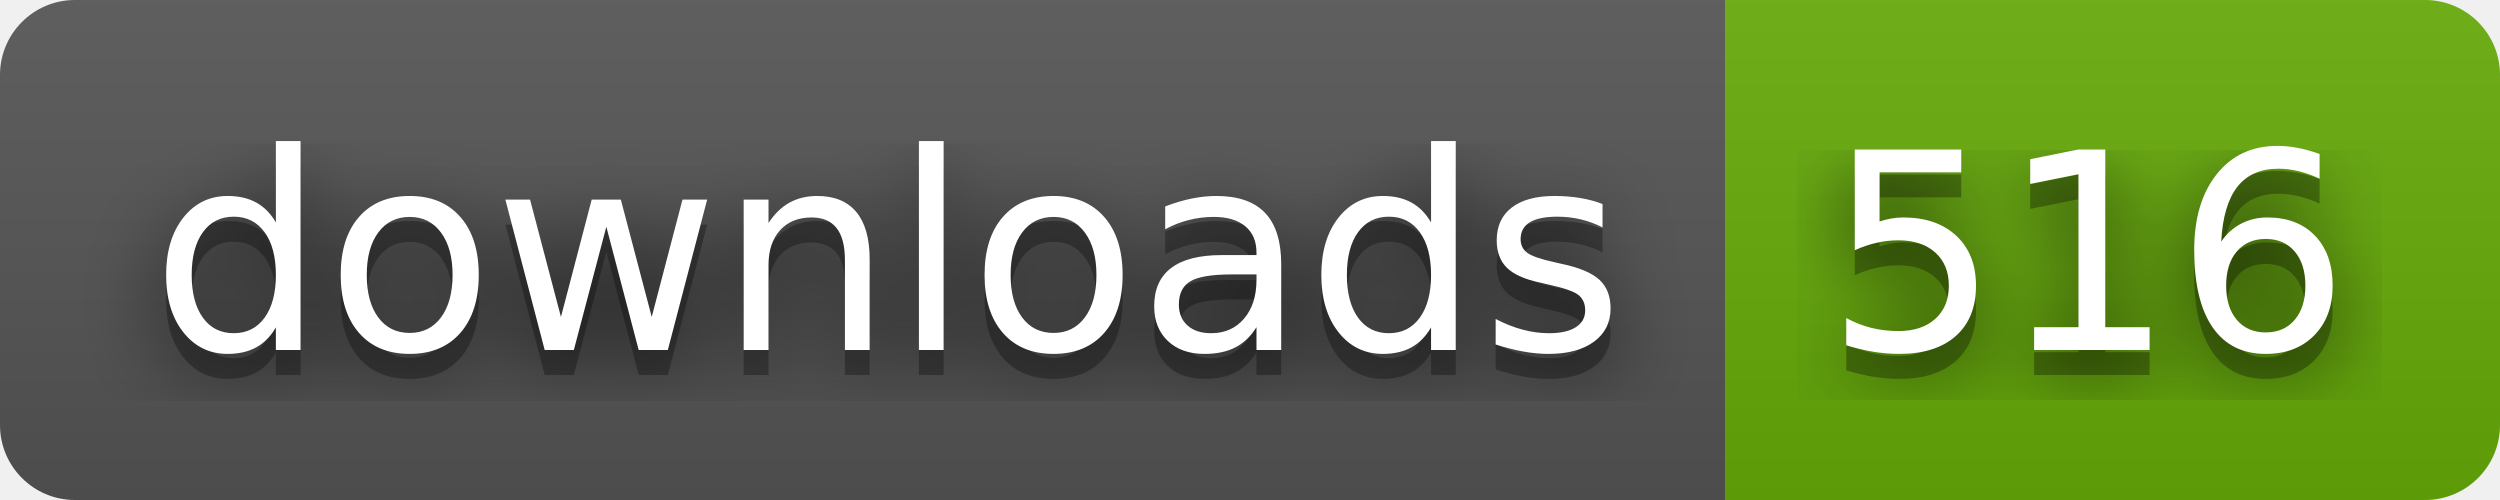
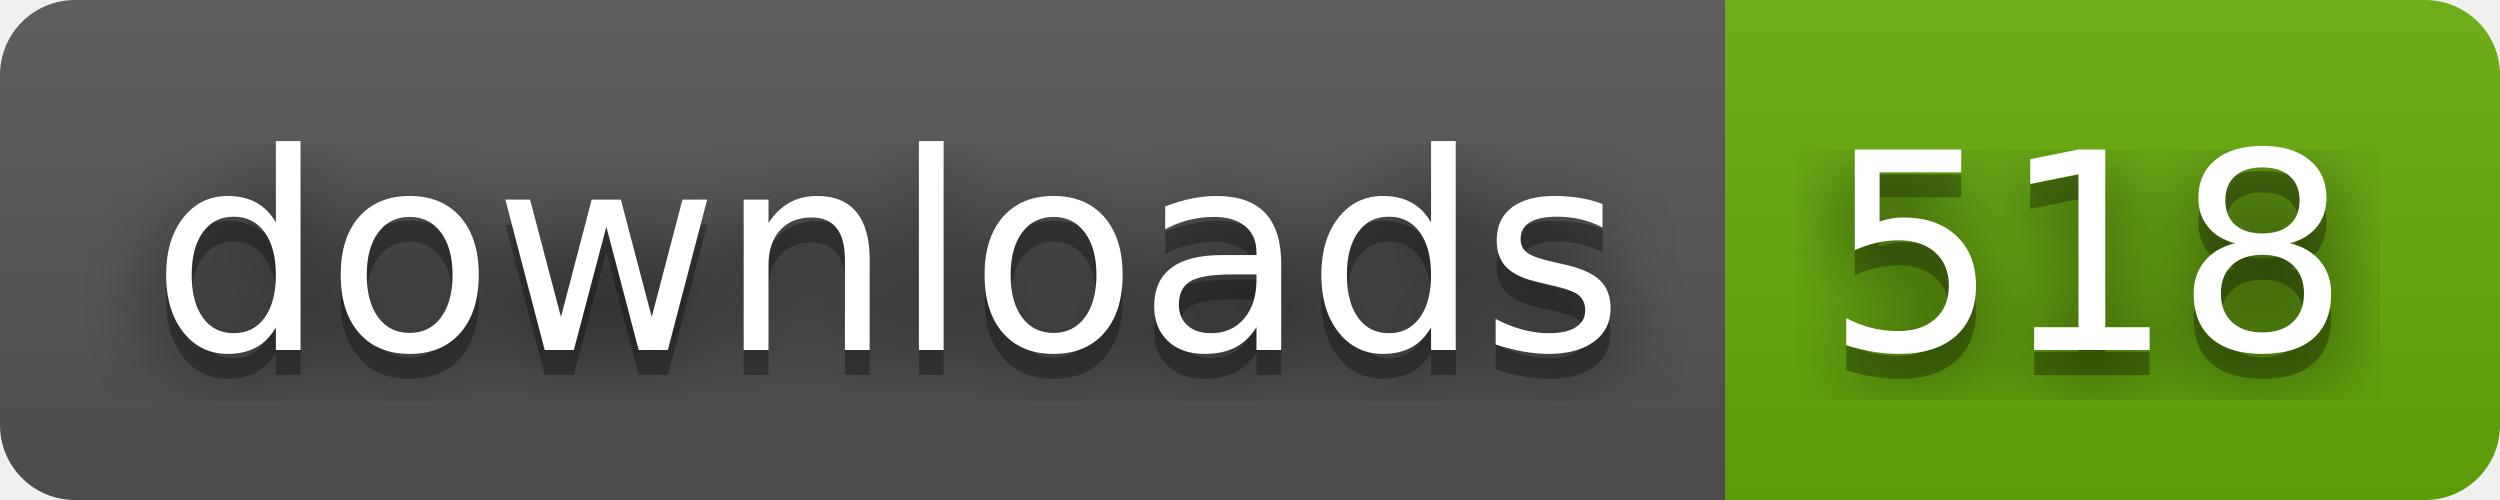
- <svg xmlns="http://www.w3.org/2000/svg" width="100" height="20" role="img" aria-label="downloads: 516">
+ <svg xmlns="http://www.w3.org/2000/svg" width="100" height="20" role="img" aria-label="downloads: 518">
  <filter id="blur">
    <feGaussianBlur stdDeviation="16" />
  </filter>
  <linearGradient id="s" x2="0" y2="100%">
    <stop offset="0" stop-color="#bbb" stop-opacity=".1" />
    <stop offset="1" stop-opacity=".1" />
  </linearGradient>
  <clipPath id="r">
    <rect width="100" height="20" rx="3" />
  </clipPath>
  <g clip-path="url(#r)">
    <rect width="69" height="20" fill="#555" />
    <rect x="69" width="31" height="20" fill="#67ac09" />
    <rect width="100" height="20" fill="url(#s)" />
  </g>
  <g fill="#fff" text-anchor="middle" font-family="Verdana,Geneva,DejaVu Sans,sans-serif" text-rendering="geometricPrecision" font-size="110">
    <g transform="scale(.1)">
      <g aria-hidden="true" fill="#010101">
        <text x="355" y="150" fill-opacity=".8" filter="url(#blur)" textLength="590">downloads</text>
        <text x="355" y="150" fill-opacity=".3" textLength="590">downloads</text>
      </g>
      <text x="355" y="140" textLength="590">downloads</text>
    </g>
    <g transform="scale(.1)">
      <g aria-hidden="true" fill="#010101">
-         <text x="835" y="150" fill-opacity=".8" filter="url(#blur)" textLength="210">516</text>
-         <text x="835" y="150" fill-opacity=".3" textLength="210">516</text>
+         <text x="835" y="150" fill-opacity=".8" filter="url(#blur)" textLength="210">518</text>
+         <text x="835" y="150" fill-opacity=".3" textLength="210">518</text>
      </g>
-       <text x="835" y="140" textLength="210">516</text>
+       <text x="835" y="140" textLength="210">518</text>
    </g>
  </g>
</svg>
